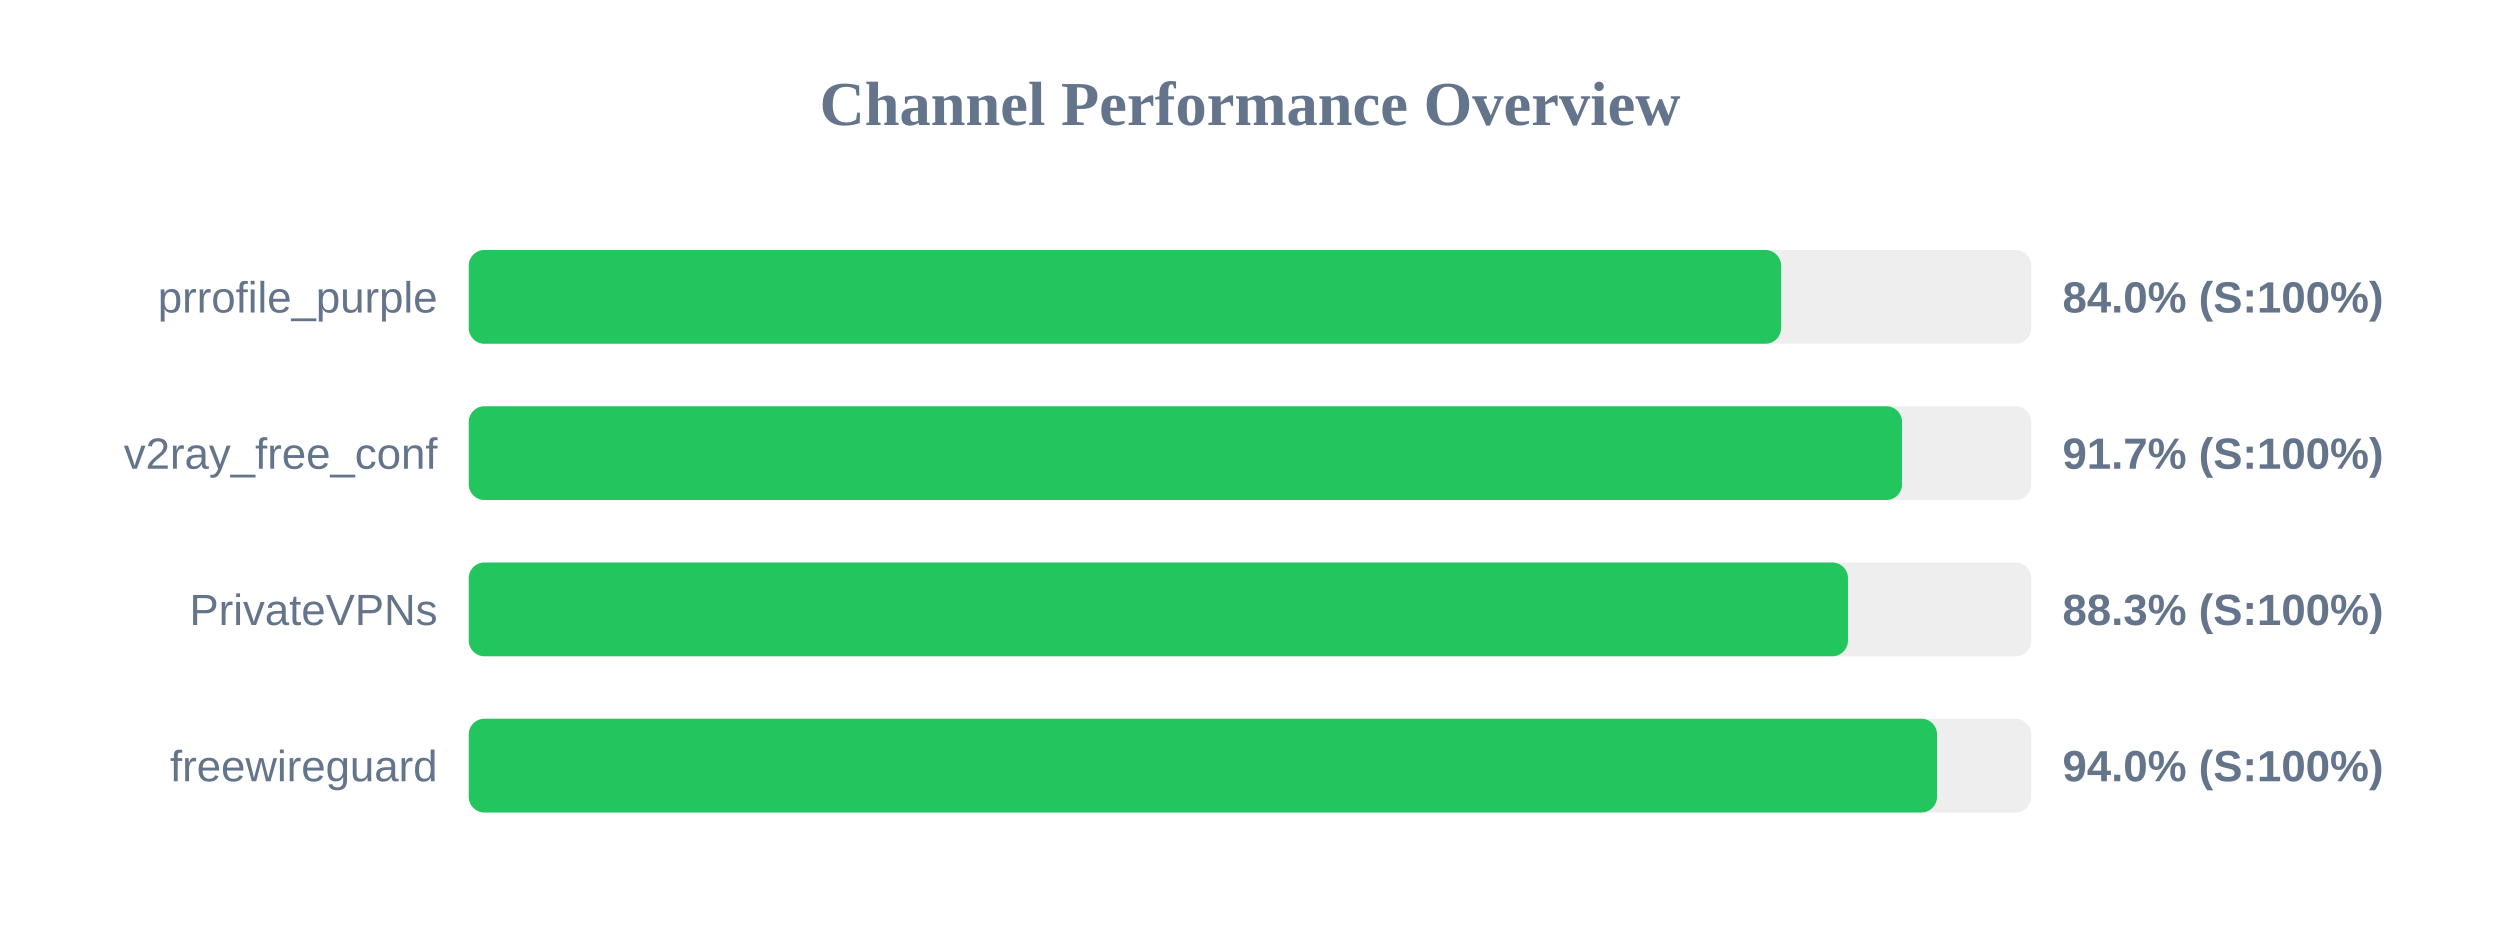
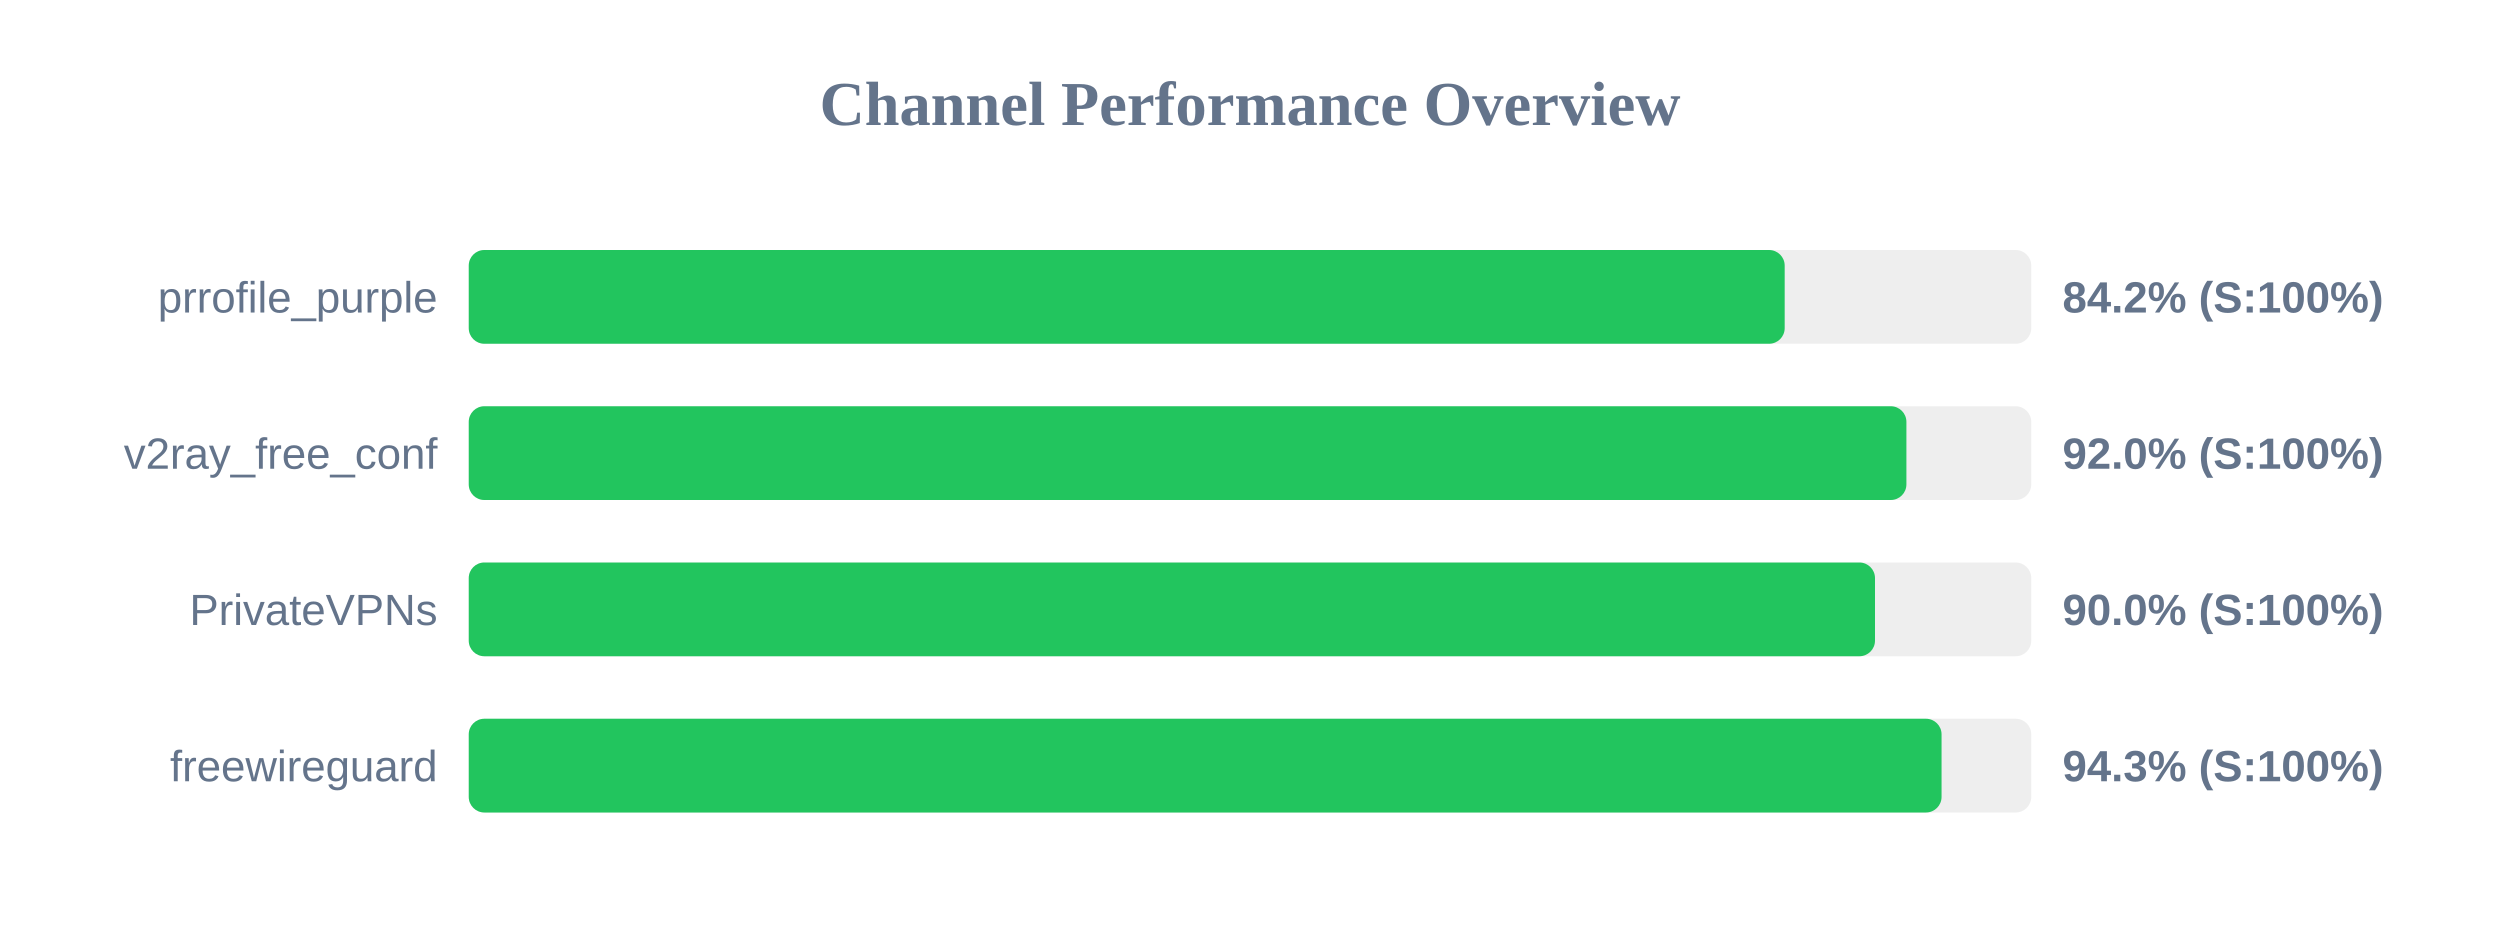
<svg xmlns="http://www.w3.org/2000/svg" width="800" height="300" version="1.1">
  <style>
        .row { font: 14px Arial; fill: #64748b; }
        .score { font: bold 14px Arial; fill: #64748b; }
    </style>
  <text x="400" y="40" text-anchor="middle" font-size="20px" font-weight="bold" fill="#64748b">Channel Performance Overview</text>
  <rect x="150" y="80" width="500" height="30" fill="#eee" rx="5" />
-   <rect x="150" y="80" width="419.95" height="30" fill="#22c55e" rx="5" />
+   <rect x="150" y="80" width="421.1" height="30" fill="#22c55e" rx="5" />
  <text x="140" y="100" text-anchor="end" class="row">prrofile_purple</text>
-   <text x="660" y="100" text-anchor="start" class="score">84.0% (S:100%)</text>
+   <text x="660" y="100" text-anchor="start" class="score">84.2% (S:100%)</text>
  <rect x="150" y="130" width="500" height="30" fill="#eee" rx="5" />
-   <rect x="150" y="130" width="458.65" height="30" fill="#22c55e" rx="5" />
+   <rect x="150" y="130" width="460.05" height="30" fill="#22c55e" rx="5" />
  <text x="140" y="150" text-anchor="end" class="row">v2ray_free_conf</text>
-   <text x="660" y="150" text-anchor="start" class="score">91.7% (S:100%)</text>
+   <text x="660" y="150" text-anchor="start" class="score">92.0% (S:100%)</text>
  <rect x="150" y="180" width="500" height="30" fill="#eee" rx="5" />
-   <rect x="150" y="180" width="441.35" height="30" fill="#22c55e" rx="5" />
+   <rect x="150" y="180" width="450.0" height="30" fill="#22c55e" rx="5" />
  <text x="140" y="200" text-anchor="end" class="row">PrivateVPNs</text>
-   <text x="660" y="200" text-anchor="start" class="score">88.3% (S:100%)</text>
+   <text x="660" y="200" text-anchor="start" class="score">90.0% (S:100%)</text>
  <rect x="150" y="230" width="500" height="30" fill="#eee" rx="5" />
-   <rect x="150" y="230" width="469.85" height="30" fill="#22c55e" rx="5" />
+   <rect x="150" y="230" width="471.3" height="30" fill="#22c55e" rx="5" />
  <text x="140" y="250" text-anchor="end" class="row">freewireguard</text>
-   <text x="660" y="250" text-anchor="start" class="score">94.0% (S:100%)</text>
+   <text x="660" y="250" text-anchor="start" class="score">94.3% (S:100%)</text>
</svg>
